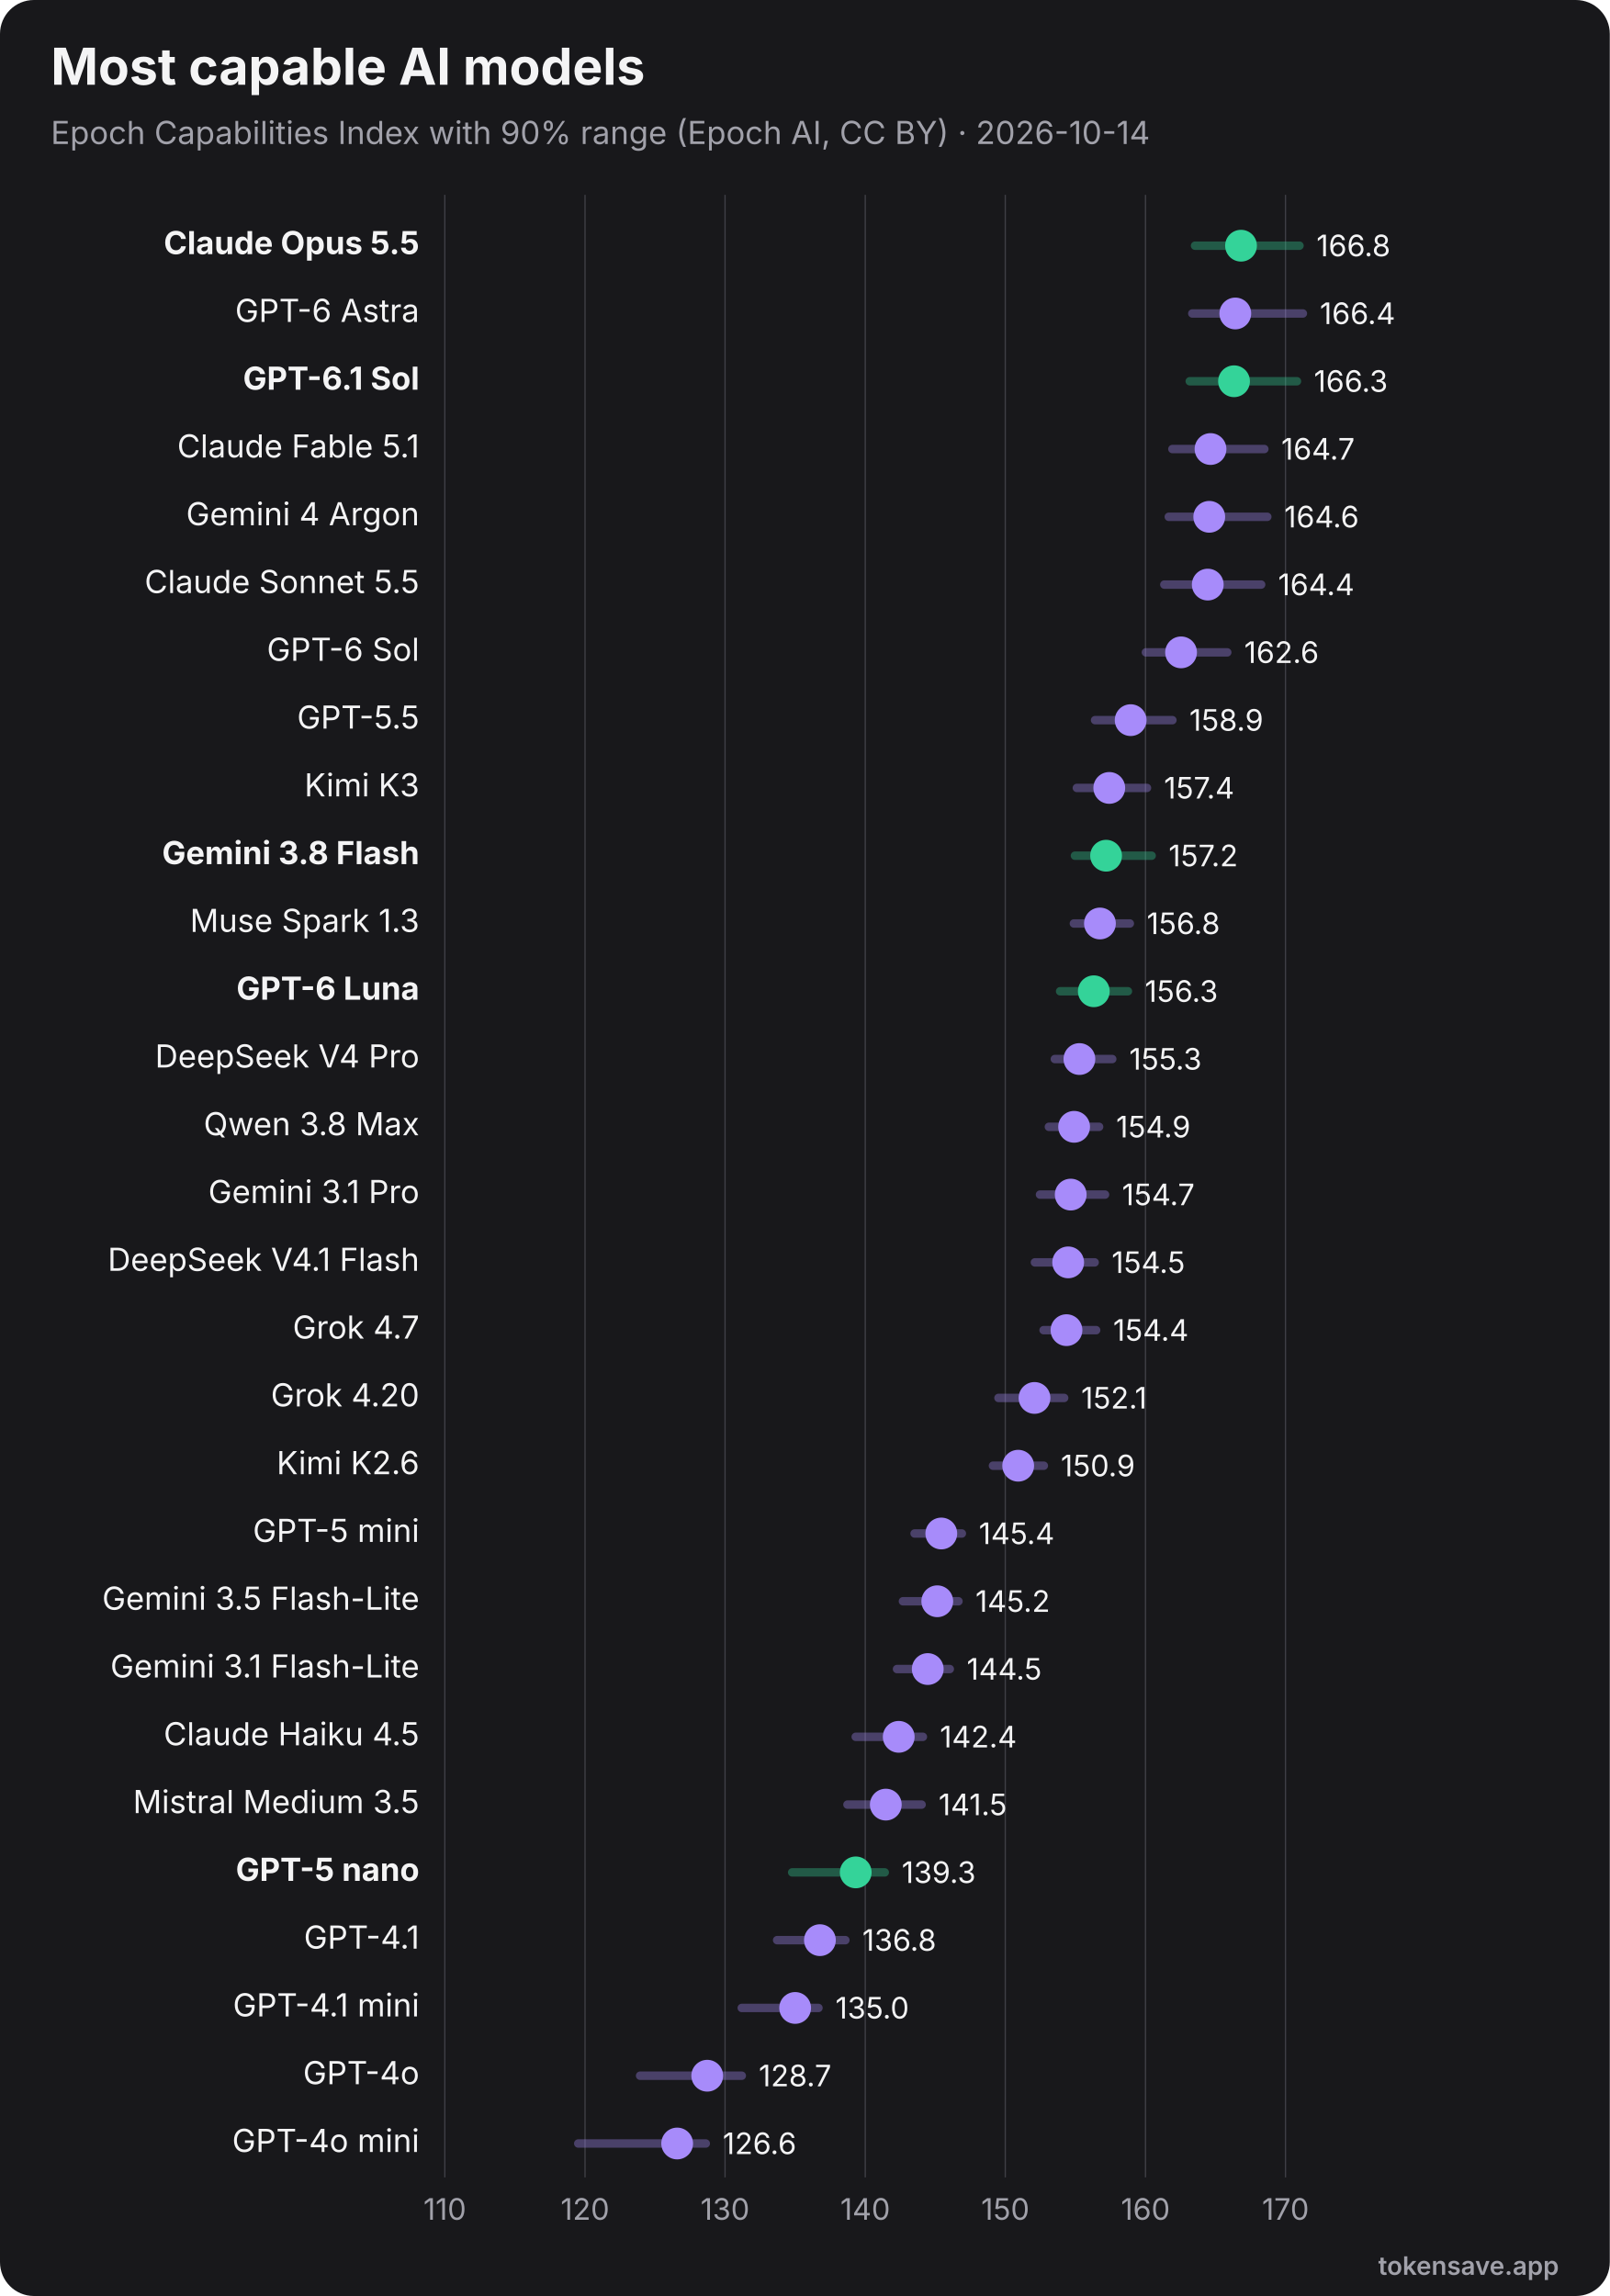
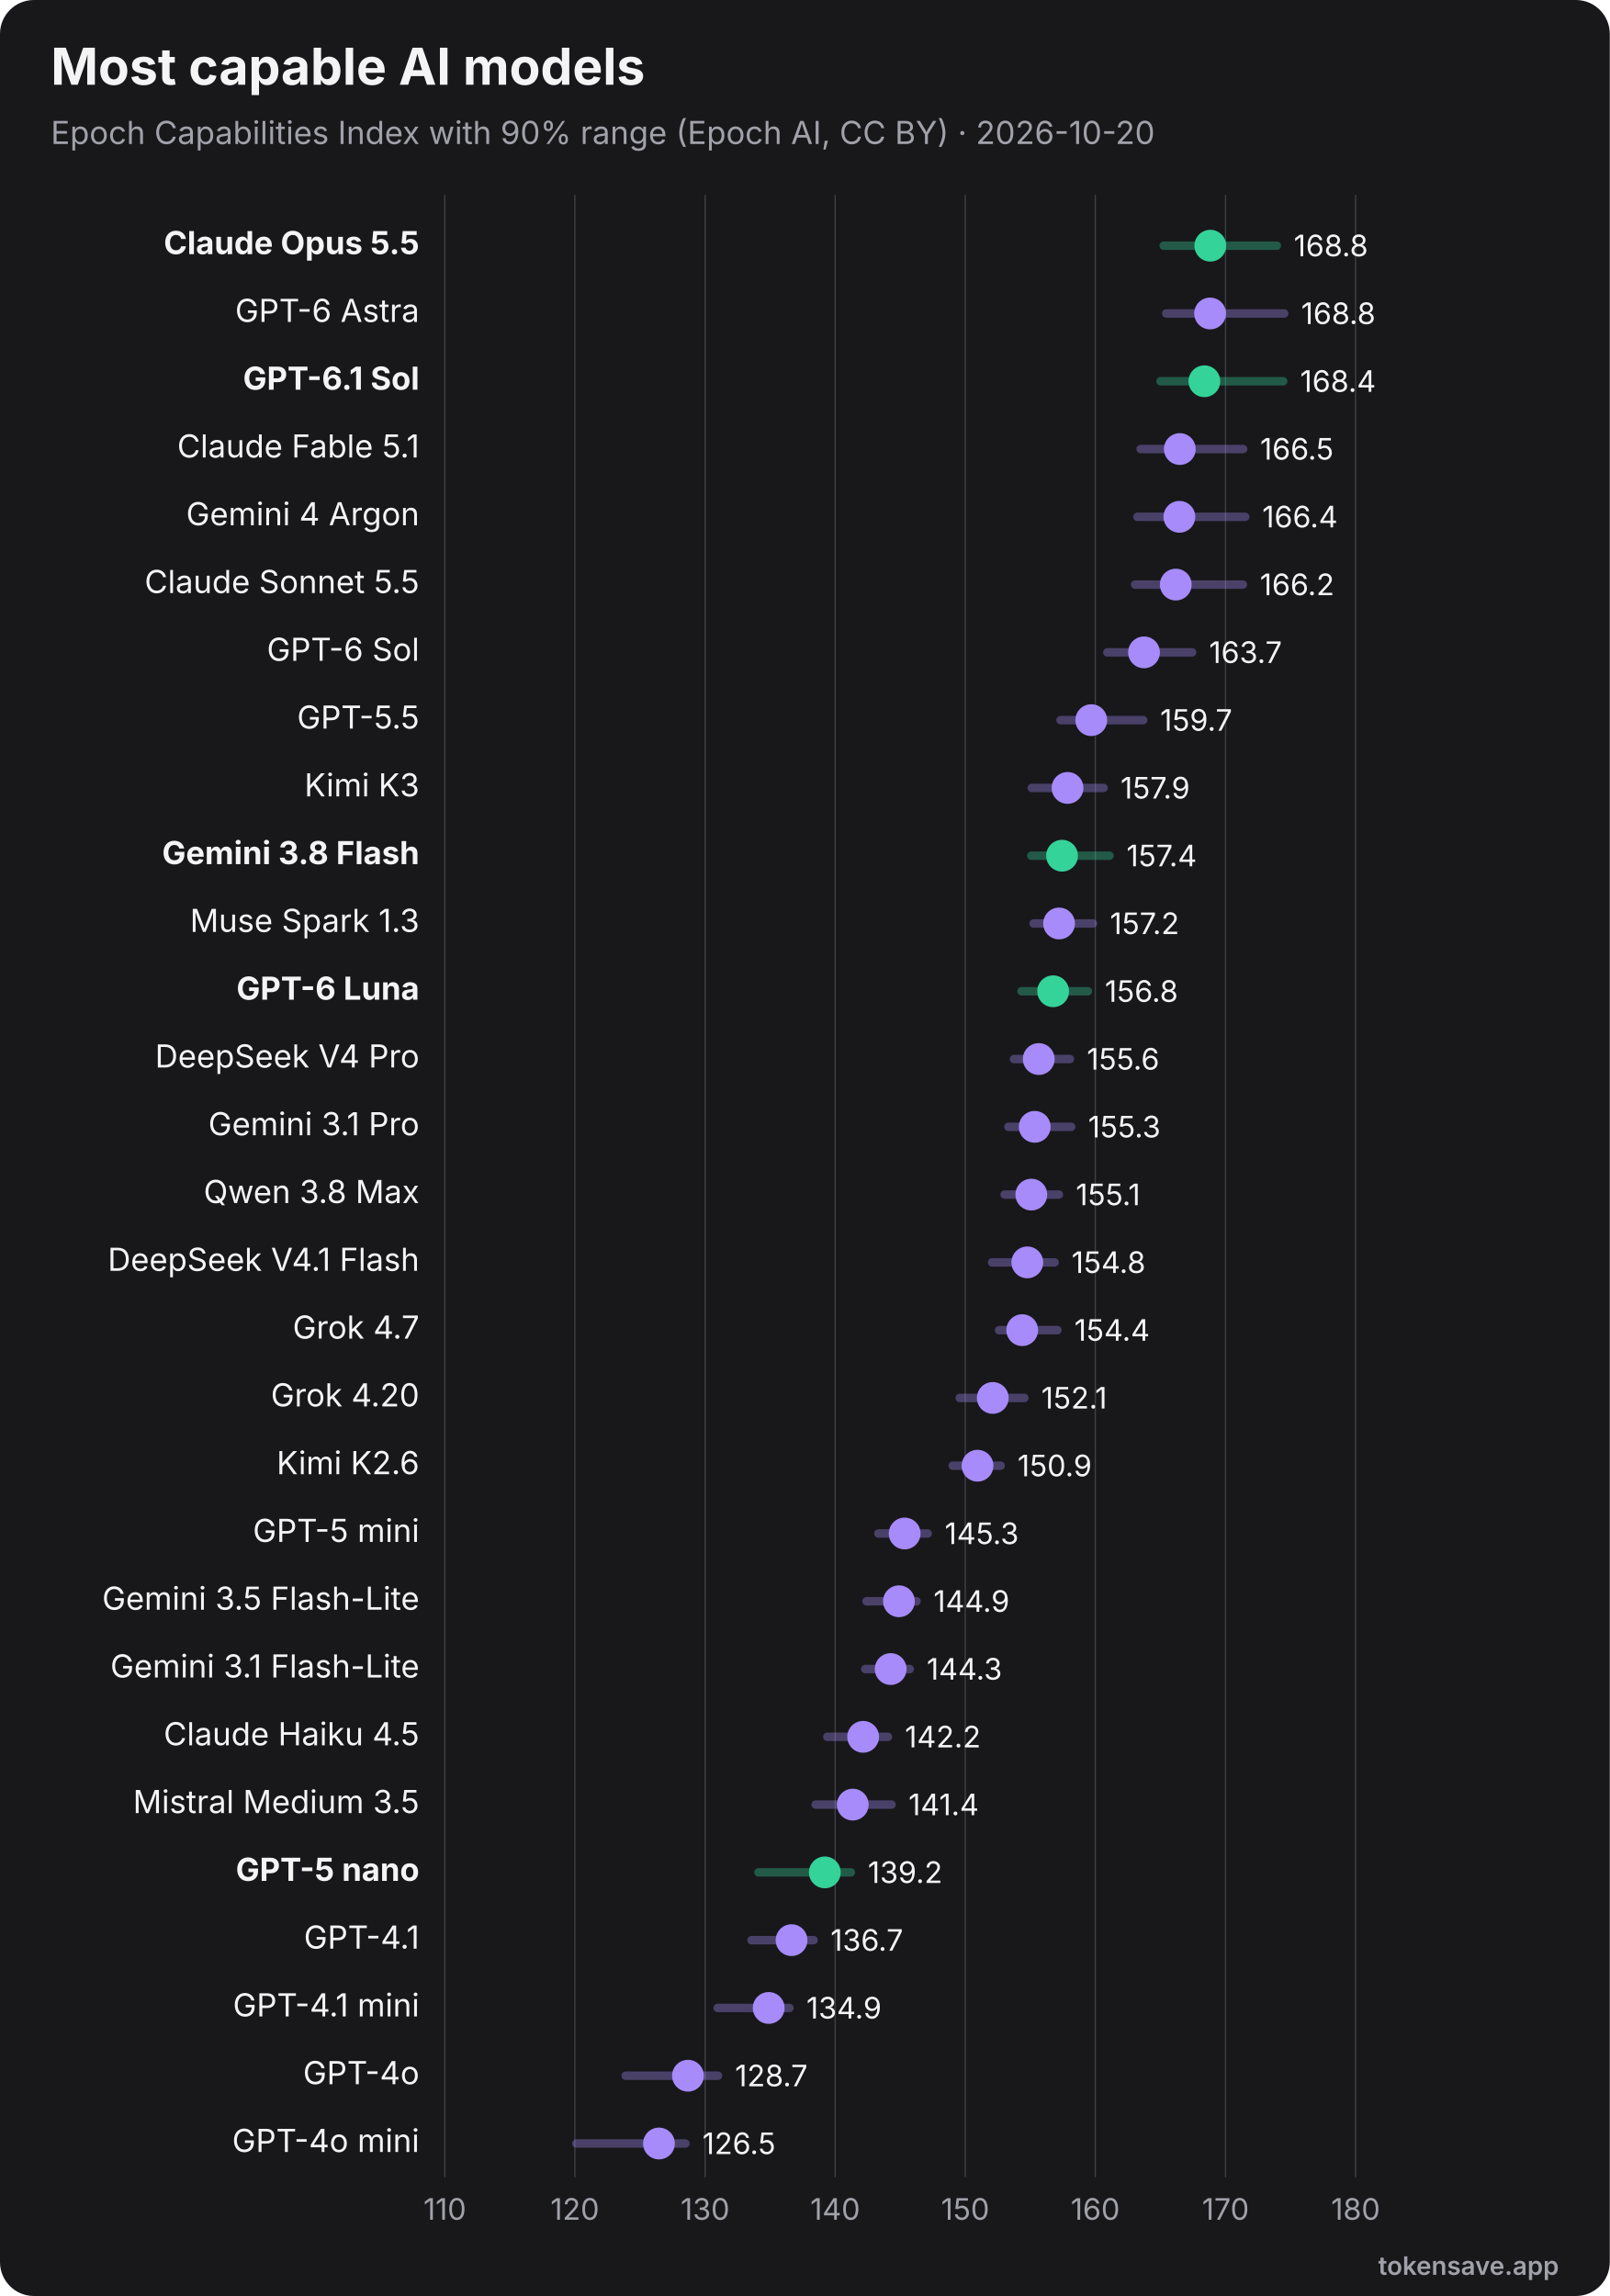
<svg xmlns="http://www.w3.org/2000/svg" viewBox="0 0 760 1084" width="760" height="1084" role="img" font-family="Inter, 'Segoe UI', Helvetica, Arial, sans-serif">
  <rect width="760" height="1084" rx="16" fill="#18181b" />
  <text x="24" y="40" font-size="24" font-weight="700" fill="#f4f4f5">Most capable AI models</text>
-   <text x="24" y="68" font-size="15" fill="#a1a1aa">Epoch Capabilities Index with 90% range (Epoch AI, CC BY) · 2026-10-14</text>
+   <text x="24" y="68" font-size="15" fill="#a1a1aa">Epoch Capabilities Index with 90% range (Epoch AI, CC BY) · 2026-10-20</text>
  <line x1="210.0" y1="92" x2="210.0" y2="1028" stroke="#3f3f46" stroke-width="0.6" />
  <text x="210.0" y="1048" text-anchor="middle" font-size="14" fill="#a1a1aa">110</text>
-   <line x1="276.2" y1="92" x2="276.2" y2="1028" stroke="#3f3f46" stroke-width="0.6" />
-   <text x="276.2" y="1048" text-anchor="middle" font-size="14" fill="#a1a1aa">120</text>
-   <line x1="342.3" y1="92" x2="342.3" y2="1028" stroke="#3f3f46" stroke-width="0.6" />
-   <text x="342.3" y="1048" text-anchor="middle" font-size="14" fill="#a1a1aa">130</text>
-   <line x1="408.5" y1="92" x2="408.5" y2="1028" stroke="#3f3f46" stroke-width="0.6" />
-   <text x="408.5" y="1048" text-anchor="middle" font-size="14" fill="#a1a1aa">140</text>
-   <line x1="474.6" y1="92" x2="474.6" y2="1028" stroke="#3f3f46" stroke-width="0.6" />
-   <text x="474.6" y="1048" text-anchor="middle" font-size="14" fill="#a1a1aa">150</text>
-   <line x1="540.8" y1="92" x2="540.8" y2="1028" stroke="#3f3f46" stroke-width="0.6" />
-   <text x="540.8" y="1048" text-anchor="middle" font-size="14" fill="#a1a1aa">160</text>
-   <line x1="606.9" y1="92" x2="606.9" y2="1028" stroke="#3f3f46" stroke-width="0.6" />
-   <text x="606.9" y="1048" text-anchor="middle" font-size="14" fill="#a1a1aa">170</text>
+   <line x1="271.4" y1="92" x2="271.4" y2="1028" stroke="#3f3f46" stroke-width="0.6" />
+   <text x="271.4" y="1048" text-anchor="middle" font-size="14" fill="#a1a1aa">120</text>
+   <line x1="332.9" y1="92" x2="332.9" y2="1028" stroke="#3f3f46" stroke-width="0.6" />
+   <text x="332.9" y="1048" text-anchor="middle" font-size="14" fill="#a1a1aa">130</text>
+   <line x1="394.3" y1="92" x2="394.3" y2="1028" stroke="#3f3f46" stroke-width="0.6" />
+   <text x="394.3" y="1048" text-anchor="middle" font-size="14" fill="#a1a1aa">140</text>
+   <line x1="455.7" y1="92" x2="455.7" y2="1028" stroke="#3f3f46" stroke-width="0.6" />
+   <text x="455.7" y="1048" text-anchor="middle" font-size="14" fill="#a1a1aa">150</text>
+   <line x1="517.1" y1="92" x2="517.1" y2="1028" stroke="#3f3f46" stroke-width="0.6" />
+   <text x="517.1" y="1048" text-anchor="middle" font-size="14" fill="#a1a1aa">160</text>
+   <line x1="578.6" y1="92" x2="578.6" y2="1028" stroke="#3f3f46" stroke-width="0.6" />
+   <text x="578.6" y="1048" text-anchor="middle" font-size="14" fill="#a1a1aa">170</text>
+   <line x1="640.0" y1="92" x2="640.0" y2="1028" stroke="#3f3f46" stroke-width="0.6" />
+   <text x="640.0" y="1048" text-anchor="middle" font-size="14" fill="#a1a1aa">180</text>
  <text x="198" y="120.0" text-anchor="end" font-size="15" font-weight="700" fill="#f4f4f5">Claude Opus 5.5</text>
-   <line x1="564.2" y1="116.0" x2="613.5" y2="116.0" stroke="#34d399" stroke-width="4" opacity="0.35" stroke-linecap="round" />
-   <circle cx="585.9" cy="116.0" r="7.5" fill="#34d399" />
-   <text x="621.5" y="121.0" font-size="14" fill="#f4f4f5">166.8</text>
+   <line x1="549.4" y1="116.0" x2="602.8" y2="116.0" stroke="#34d399" stroke-width="4" opacity="0.35" stroke-linecap="round" />
+   <circle cx="571.4" cy="116.0" r="7.5" fill="#34d399" />
+   <text x="610.8" y="121.0" font-size="14" fill="#f4f4f5">168.8</text>
  <text x="198" y="152.0" text-anchor="end" font-size="15" font-weight="400" fill="#f4f4f5">GPT-6 Astra</text>
-   <line x1="562.9" y1="148.0" x2="615.1" y2="148.0" stroke="#a78bfa" stroke-width="4" opacity="0.35" stroke-linecap="round" />
-   <circle cx="583.2" cy="148.0" r="7.5" fill="#a78bfa" />
-   <text x="623.1" y="153.0" font-size="14" fill="#f4f4f5">166.4</text>
+   <line x1="550.6" y1="148.0" x2="606.3" y2="148.0" stroke="#a78bfa" stroke-width="4" opacity="0.35" stroke-linecap="round" />
+   <circle cx="571.3" cy="148.0" r="7.5" fill="#a78bfa" />
+   <text x="614.3" y="153.0" font-size="14" fill="#f4f4f5">168.8</text>
  <text x="198" y="184.0" text-anchor="end" font-size="15" font-weight="700" fill="#f4f4f5">GPT-6.1 Sol</text>
-   <line x1="561.7" y1="180.0" x2="612.3" y2="180.0" stroke="#34d399" stroke-width="4" opacity="0.35" stroke-linecap="round" />
-   <circle cx="582.6" cy="180.0" r="7.5" fill="#34d399" />
-   <text x="620.3" y="185.0" font-size="14" fill="#f4f4f5">166.3</text>
+   <line x1="547.9" y1="180.0" x2="605.8" y2="180.0" stroke="#34d399" stroke-width="4" opacity="0.35" stroke-linecap="round" />
+   <circle cx="568.6" cy="180.0" r="7.5" fill="#34d399" />
+   <text x="613.8" y="185.0" font-size="14" fill="#f4f4f5">168.4</text>
  <text x="198" y="216.0" text-anchor="end" font-size="15" font-weight="400" fill="#f4f4f5">Claude Fable 5.1</text>
-   <line x1="553.5" y1="212.0" x2="596.9" y2="212.0" stroke="#a78bfa" stroke-width="4" opacity="0.35" stroke-linecap="round" />
-   <circle cx="571.5" cy="212.0" r="7.5" fill="#a78bfa" />
-   <text x="604.9" y="217.0" font-size="14" fill="#f4f4f5">164.7</text>
+   <line x1="538.5" y1="212.0" x2="586.9" y2="212.0" stroke="#a78bfa" stroke-width="4" opacity="0.35" stroke-linecap="round" />
+   <circle cx="557.0" cy="212.0" r="7.5" fill="#a78bfa" />
+   <text x="594.9" y="217.0" font-size="14" fill="#f4f4f5">166.5</text>
  <text x="198" y="248.0" text-anchor="end" font-size="15" font-weight="400" fill="#f4f4f5">Gemini 4 Argon</text>
-   <line x1="551.8" y1="244.0" x2="598.3" y2="244.0" stroke="#a78bfa" stroke-width="4" opacity="0.35" stroke-linecap="round" />
-   <circle cx="570.9" cy="244.0" r="7.5" fill="#a78bfa" />
-   <text x="606.3" y="249.0" font-size="14" fill="#f4f4f5">164.6</text>
+   <line x1="537.0" y1="244.0" x2="587.9" y2="244.0" stroke="#a78bfa" stroke-width="4" opacity="0.35" stroke-linecap="round" />
+   <circle cx="556.8" cy="244.0" r="7.5" fill="#a78bfa" />
+   <text x="595.9" y="249.0" font-size="14" fill="#f4f4f5">166.4</text>
  <text x="198" y="280.0" text-anchor="end" font-size="15" font-weight="400" fill="#f4f4f5">Claude Sonnet 5.5</text>
-   <line x1="549.7" y1="276.0" x2="595.4" y2="276.0" stroke="#a78bfa" stroke-width="4" opacity="0.35" stroke-linecap="round" />
-   <circle cx="570.2" cy="276.0" r="7.5" fill="#a78bfa" />
-   <text x="603.4" y="281.0" font-size="14" fill="#f4f4f5">164.4</text>
+   <line x1="535.9" y1="276.0" x2="586.8" y2="276.0" stroke="#a78bfa" stroke-width="4" opacity="0.35" stroke-linecap="round" />
+   <circle cx="555.1" cy="276.0" r="7.5" fill="#a78bfa" />
+   <text x="594.8" y="281.0" font-size="14" fill="#f4f4f5">166.2</text>
  <text x="198" y="312.0" text-anchor="end" font-size="15" font-weight="400" fill="#f4f4f5">GPT-6 Sol</text>
-   <line x1="541.0" y1="308.0" x2="579.4" y2="308.0" stroke="#a78bfa" stroke-width="4" opacity="0.35" stroke-linecap="round" />
-   <circle cx="557.6" cy="308.0" r="7.5" fill="#a78bfa" />
-   <text x="587.4" y="313.0" font-size="14" fill="#f4f4f5">162.6</text>
+   <line x1="522.8" y1="308.0" x2="562.8" y2="308.0" stroke="#a78bfa" stroke-width="4" opacity="0.35" stroke-linecap="round" />
+   <circle cx="540.1" cy="308.0" r="7.5" fill="#a78bfa" />
+   <text x="570.8" y="313.0" font-size="14" fill="#f4f4f5">163.7</text>
  <text x="198" y="344.0" text-anchor="end" font-size="15" font-weight="400" fill="#f4f4f5">GPT-5.5</text>
-   <line x1="517.0" y1="340.0" x2="553.5" y2="340.0" stroke="#a78bfa" stroke-width="4" opacity="0.35" stroke-linecap="round" />
-   <circle cx="533.8" cy="340.0" r="7.5" fill="#a78bfa" />
-   <text x="561.5" y="345.0" font-size="14" fill="#f4f4f5">158.9</text>
+   <line x1="500.7" y1="340.0" x2="539.7" y2="340.0" stroke="#a78bfa" stroke-width="4" opacity="0.35" stroke-linecap="round" />
+   <circle cx="515.2" cy="340.0" r="7.5" fill="#a78bfa" />
+   <text x="547.7" y="345.0" font-size="14" fill="#f4f4f5">159.7</text>
  <text x="198" y="376.0" text-anchor="end" font-size="15" font-weight="400" fill="#f4f4f5">Kimi K3</text>
-   <line x1="508.4" y1="372.0" x2="541.5" y2="372.0" stroke="#a78bfa" stroke-width="4" opacity="0.35" stroke-linecap="round" />
-   <circle cx="523.7" cy="372.0" r="7.5" fill="#a78bfa" />
-   <text x="549.5" y="377.0" font-size="14" fill="#f4f4f5">157.4</text>
+   <line x1="487.1" y1="372.0" x2="521.0" y2="372.0" stroke="#a78bfa" stroke-width="4" opacity="0.35" stroke-linecap="round" />
+   <circle cx="504.0" cy="372.0" r="7.5" fill="#a78bfa" />
+   <text x="529.0" y="377.0" font-size="14" fill="#f4f4f5">157.9</text>
  <text x="198" y="408.0" text-anchor="end" font-size="15" font-weight="700" fill="#f4f4f5">Gemini 3.8 Flash</text>
-   <line x1="507.5" y1="404.0" x2="543.7" y2="404.0" stroke="#34d399" stroke-width="4" opacity="0.35" stroke-linecap="round" />
-   <circle cx="522.2" cy="404.0" r="7.5" fill="#34d399" />
-   <text x="551.7" y="409.0" font-size="14" fill="#f4f4f5">157.2</text>
+   <line x1="486.9" y1="404.0" x2="523.8" y2="404.0" stroke="#34d399" stroke-width="4" opacity="0.35" stroke-linecap="round" />
+   <circle cx="501.4" cy="404.0" r="7.5" fill="#34d399" />
+   <text x="531.8" y="409.0" font-size="14" fill="#f4f4f5">157.4</text>
  <text x="198" y="440.0" text-anchor="end" font-size="15" font-weight="400" fill="#f4f4f5">Muse Spark 1.3</text>
-   <line x1="507.0" y1="436.0" x2="533.4" y2="436.0" stroke="#a78bfa" stroke-width="4" opacity="0.35" stroke-linecap="round" />
-   <circle cx="519.3" cy="436.0" r="7.5" fill="#a78bfa" />
-   <text x="541.4" y="441.0" font-size="14" fill="#f4f4f5">156.8</text>
+   <line x1="488.0" y1="436.0" x2="516.0" y2="436.0" stroke="#a78bfa" stroke-width="4" opacity="0.35" stroke-linecap="round" />
+   <circle cx="500.0" cy="436.0" r="7.5" fill="#a78bfa" />
+   <text x="524.0" y="441.0" font-size="14" fill="#f4f4f5">157.2</text>
  <text x="198" y="472.0" text-anchor="end" font-size="15" font-weight="700" fill="#f4f4f5">GPT-6 Luna</text>
-   <line x1="500.5" y1="468.0" x2="532.5" y2="468.0" stroke="#34d399" stroke-width="4" opacity="0.35" stroke-linecap="round" />
-   <circle cx="516.4" cy="468.0" r="7.5" fill="#34d399" />
-   <text x="540.5" y="473.0" font-size="14" fill="#f4f4f5">156.3</text>
+   <line x1="482.3" y1="468.0" x2="513.6" y2="468.0" stroke="#34d399" stroke-width="4" opacity="0.35" stroke-linecap="round" />
+   <circle cx="497.2" cy="468.0" r="7.5" fill="#34d399" />
+   <text x="521.6" y="473.0" font-size="14" fill="#f4f4f5">156.8</text>
  <text x="198" y="504.0" text-anchor="end" font-size="15" font-weight="400" fill="#f4f4f5">DeepSeek V4 Pro</text>
-   <line x1="498.0" y1="500.0" x2="525.1" y2="500.0" stroke="#a78bfa" stroke-width="4" opacity="0.35" stroke-linecap="round" />
-   <circle cx="509.6" cy="500.0" r="7.5" fill="#a78bfa" />
-   <text x="533.1" y="505.0" font-size="14" fill="#f4f4f5">155.3</text>
-   <text x="198" y="536.0" text-anchor="end" font-size="15" font-weight="400" fill="#f4f4f5">Qwen 3.8 Max</text>
-   <line x1="495.2" y1="532.0" x2="518.9" y2="532.0" stroke="#a78bfa" stroke-width="4" opacity="0.35" stroke-linecap="round" />
-   <circle cx="507.1" cy="532.0" r="7.5" fill="#a78bfa" />
-   <text x="526.9" y="537.0" font-size="14" fill="#f4f4f5">154.9</text>
-   <text x="198" y="568.0" text-anchor="end" font-size="15" font-weight="400" fill="#f4f4f5">Gemini 3.1 Pro</text>
-   <line x1="491.0" y1="564.0" x2="521.7" y2="564.0" stroke="#a78bfa" stroke-width="4" opacity="0.35" stroke-linecap="round" />
-   <circle cx="505.5" cy="564.0" r="7.5" fill="#a78bfa" />
-   <text x="529.7" y="569.0" font-size="14" fill="#f4f4f5">154.7</text>
+   <line x1="478.7" y1="500.0" x2="505.1" y2="500.0" stroke="#a78bfa" stroke-width="4" opacity="0.35" stroke-linecap="round" />
+   <circle cx="490.4" cy="500.0" r="7.5" fill="#a78bfa" />
+   <text x="513.1" y="505.0" font-size="14" fill="#f4f4f5">155.6</text>
+   <text x="198" y="536.0" text-anchor="end" font-size="15" font-weight="400" fill="#f4f4f5">Gemini 3.1 Pro</text>
+   <line x1="476.1" y1="532.0" x2="505.7" y2="532.0" stroke="#a78bfa" stroke-width="4" opacity="0.35" stroke-linecap="round" />
+   <circle cx="488.5" cy="532.0" r="7.5" fill="#a78bfa" />
+   <text x="513.7" y="537.0" font-size="14" fill="#f4f4f5">155.3</text>
+   <text x="198" y="568.0" text-anchor="end" font-size="15" font-weight="400" fill="#f4f4f5">Qwen 3.8 Max</text>
+   <line x1="474.3" y1="564.0" x2="499.9" y2="564.0" stroke="#a78bfa" stroke-width="4" opacity="0.35" stroke-linecap="round" />
+   <circle cx="486.9" cy="564.0" r="7.5" fill="#a78bfa" />
+   <text x="507.9" y="569.0" font-size="14" fill="#f4f4f5">155.1</text>
  <text x="198" y="600.0" text-anchor="end" font-size="15" font-weight="400" fill="#f4f4f5">DeepSeek V4.1 Flash</text>
-   <line x1="488.6" y1="596.0" x2="516.8" y2="596.0" stroke="#a78bfa" stroke-width="4" opacity="0.35" stroke-linecap="round" />
-   <circle cx="504.3" cy="596.0" r="7.5" fill="#a78bfa" />
-   <text x="524.8" y="601.0" font-size="14" fill="#f4f4f5">154.5</text>
+   <line x1="468.4" y1="596.0" x2="497.9" y2="596.0" stroke="#a78bfa" stroke-width="4" opacity="0.35" stroke-linecap="round" />
+   <circle cx="485.0" cy="596.0" r="7.5" fill="#a78bfa" />
+   <text x="505.9" y="601.0" font-size="14" fill="#f4f4f5">154.8</text>
  <text x="198" y="632.0" text-anchor="end" font-size="15" font-weight="400" fill="#f4f4f5">Grok 4.7</text>
-   <line x1="492.7" y1="628.0" x2="517.5" y2="628.0" stroke="#a78bfa" stroke-width="4" opacity="0.35" stroke-linecap="round" />
-   <circle cx="503.5" cy="628.0" r="7.5" fill="#a78bfa" />
-   <text x="525.5" y="633.0" font-size="14" fill="#f4f4f5">154.4</text>
+   <line x1="471.7" y1="628.0" x2="499.2" y2="628.0" stroke="#a78bfa" stroke-width="4" opacity="0.35" stroke-linecap="round" />
+   <circle cx="482.6" cy="628.0" r="7.5" fill="#a78bfa" />
+   <text x="507.2" y="633.0" font-size="14" fill="#f4f4f5">154.4</text>
  <text x="198" y="664.0" text-anchor="end" font-size="15" font-weight="400" fill="#f4f4f5">Grok 4.20</text>
-   <line x1="471.4" y1="660.0" x2="502.4" y2="660.0" stroke="#a78bfa" stroke-width="4" opacity="0.35" stroke-linecap="round" />
-   <circle cx="488.4" cy="660.0" r="7.5" fill="#a78bfa" />
-   <text x="510.4" y="665.0" font-size="14" fill="#f4f4f5">152.1</text>
+   <line x1="453.1" y1="660.0" x2="483.6" y2="660.0" stroke="#a78bfa" stroke-width="4" opacity="0.35" stroke-linecap="round" />
+   <circle cx="468.7" cy="660.0" r="7.5" fill="#a78bfa" />
+   <text x="491.6" y="665.0" font-size="14" fill="#f4f4f5">152.1</text>
  <text x="198" y="696.0" text-anchor="end" font-size="15" font-weight="400" fill="#f4f4f5">Kimi K2.6</text>
-   <line x1="468.8" y1="692.0" x2="492.8" y2="692.0" stroke="#a78bfa" stroke-width="4" opacity="0.35" stroke-linecap="round" />
-   <circle cx="480.7" cy="692.0" r="7.5" fill="#a78bfa" />
-   <text x="500.8" y="697.0" font-size="14" fill="#f4f4f5">150.9</text>
+   <line x1="449.8" y1="692.0" x2="472.4" y2="692.0" stroke="#a78bfa" stroke-width="4" opacity="0.35" stroke-linecap="round" />
+   <circle cx="461.5" cy="692.0" r="7.5" fill="#a78bfa" />
+   <text x="480.4" y="697.0" font-size="14" fill="#f4f4f5">150.9</text>
  <text x="198" y="728.0" text-anchor="end" font-size="15" font-weight="400" fill="#f4f4f5">GPT-5 mini</text>
-   <line x1="431.8" y1="724.0" x2="454.1" y2="724.0" stroke="#a78bfa" stroke-width="4" opacity="0.35" stroke-linecap="round" />
-   <circle cx="444.4" cy="724.0" r="7.5" fill="#a78bfa" />
-   <text x="462.1" y="729.0" font-size="14" fill="#f4f4f5">145.4</text>
+   <line x1="414.7" y1="724.0" x2="438.0" y2="724.0" stroke="#a78bfa" stroke-width="4" opacity="0.35" stroke-linecap="round" />
+   <circle cx="427.1" cy="724.0" r="7.5" fill="#a78bfa" />
+   <text x="446.0" y="729.0" font-size="14" fill="#f4f4f5">145.3</text>
  <text x="198" y="760.0" text-anchor="end" font-size="15" font-weight="400" fill="#f4f4f5">Gemini 3.5 Flash-Lite</text>
-   <line x1="426.3" y1="756.0" x2="452.5" y2="756.0" stroke="#a78bfa" stroke-width="4" opacity="0.35" stroke-linecap="round" />
-   <circle cx="442.5" cy="756.0" r="7.5" fill="#a78bfa" />
-   <text x="460.5" y="761.0" font-size="14" fill="#f4f4f5">145.2</text>
+   <line x1="409.1" y1="756.0" x2="432.7" y2="756.0" stroke="#a78bfa" stroke-width="4" opacity="0.35" stroke-linecap="round" />
+   <circle cx="424.4" cy="756.0" r="7.5" fill="#a78bfa" />
+   <text x="440.7" y="761.0" font-size="14" fill="#f4f4f5">144.9</text>
  <text x="198" y="792.0" text-anchor="end" font-size="15" font-weight="400" fill="#f4f4f5">Gemini 3.1 Flash-Lite</text>
-   <line x1="423.5" y1="788.0" x2="448.4" y2="788.0" stroke="#a78bfa" stroke-width="4" opacity="0.35" stroke-linecap="round" />
-   <circle cx="438.0" cy="788.0" r="7.5" fill="#a78bfa" />
-   <text x="456.4" y="793.0" font-size="14" fill="#f4f4f5">144.5</text>
+   <line x1="408.5" y1="788.0" x2="429.5" y2="788.0" stroke="#a78bfa" stroke-width="4" opacity="0.35" stroke-linecap="round" />
+   <circle cx="420.5" cy="788.0" r="7.5" fill="#a78bfa" />
+   <text x="437.5" y="793.0" font-size="14" fill="#f4f4f5">144.3</text>
  <text x="198" y="824.0" text-anchor="end" font-size="15" font-weight="400" fill="#f4f4f5">Claude Haiku 4.5</text>
-   <line x1="404.0" y1="820.0" x2="435.7" y2="820.0" stroke="#a78bfa" stroke-width="4" opacity="0.35" stroke-linecap="round" />
-   <circle cx="424.3" cy="820.0" r="7.5" fill="#a78bfa" />
-   <text x="443.7" y="825.0" font-size="14" fill="#f4f4f5">142.4</text>
+   <line x1="390.6" y1="820.0" x2="419.2" y2="820.0" stroke="#a78bfa" stroke-width="4" opacity="0.35" stroke-linecap="round" />
+   <circle cx="407.5" cy="820.0" r="7.5" fill="#a78bfa" />
+   <text x="427.2" y="825.0" font-size="14" fill="#f4f4f5">142.2</text>
  <text x="198" y="856.0" text-anchor="end" font-size="15" font-weight="400" fill="#f4f4f5">Mistral Medium 3.5</text>
-   <line x1="400.1" y1="852.0" x2="435.1" y2="852.0" stroke="#a78bfa" stroke-width="4" opacity="0.35" stroke-linecap="round" />
-   <circle cx="418.2" cy="852.0" r="7.5" fill="#a78bfa" />
-   <text x="443.1" y="857.0" font-size="14" fill="#f4f4f5">141.5</text>
+   <line x1="385.1" y1="852.0" x2="420.9" y2="852.0" stroke="#a78bfa" stroke-width="4" opacity="0.35" stroke-linecap="round" />
+   <circle cx="402.6" cy="852.0" r="7.5" fill="#a78bfa" />
+   <text x="428.9" y="857.0" font-size="14" fill="#f4f4f5">141.4</text>
  <text x="198" y="888.0" text-anchor="end" font-size="15" font-weight="700" fill="#f4f4f5">GPT-5 nano</text>
-   <line x1="374.0" y1="884.0" x2="417.7" y2="884.0" stroke="#34d399" stroke-width="4" opacity="0.35" stroke-linecap="round" />
-   <circle cx="404.0" cy="884.0" r="7.5" fill="#34d399" />
-   <text x="425.7" y="889.0" font-size="14" fill="#f4f4f5">139.3</text>
+   <line x1="358.1" y1="884.0" x2="401.7" y2="884.0" stroke="#34d399" stroke-width="4" opacity="0.35" stroke-linecap="round" />
+   <circle cx="389.4" cy="884.0" r="7.5" fill="#34d399" />
+   <text x="409.7" y="889.0" font-size="14" fill="#f4f4f5">139.2</text>
  <text x="198" y="920.0" text-anchor="end" font-size="15" font-weight="400" fill="#f4f4f5">GPT-4.1</text>
-   <line x1="366.9" y1="916.0" x2="399.1" y2="916.0" stroke="#a78bfa" stroke-width="4" opacity="0.35" stroke-linecap="round" />
-   <circle cx="387.1" cy="916.0" r="7.5" fill="#a78bfa" />
-   <text x="407.1" y="921.0" font-size="14" fill="#f4f4f5">136.8</text>
+   <line x1="354.8" y1="916.0" x2="384.1" y2="916.0" stroke="#a78bfa" stroke-width="4" opacity="0.35" stroke-linecap="round" />
+   <circle cx="373.7" cy="916.0" r="7.5" fill="#a78bfa" />
+   <text x="392.1" y="921.0" font-size="14" fill="#f4f4f5">136.7</text>
  <text x="198" y="952.0" text-anchor="end" font-size="15" font-weight="400" fill="#f4f4f5">GPT-4.1 mini</text>
-   <line x1="350.2" y1="948.0" x2="386.4" y2="948.0" stroke="#a78bfa" stroke-width="4" opacity="0.35" stroke-linecap="round" />
-   <circle cx="375.4" cy="948.0" r="7.5" fill="#a78bfa" />
-   <text x="394.4" y="953.0" font-size="14" fill="#f4f4f5">135.0</text>
+   <line x1="338.8" y1="948.0" x2="372.7" y2="948.0" stroke="#a78bfa" stroke-width="4" opacity="0.35" stroke-linecap="round" />
+   <circle cx="362.9" cy="948.0" r="7.5" fill="#a78bfa" />
+   <text x="380.7" y="953.0" font-size="14" fill="#f4f4f5">134.9</text>
  <text x="198" y="984.0" text-anchor="end" font-size="15" font-weight="400" fill="#f4f4f5">GPT-4o</text>
-   <line x1="302.2" y1="980.0" x2="350.2" y2="980.0" stroke="#a78bfa" stroke-width="4" opacity="0.35" stroke-linecap="round" />
-   <circle cx="333.9" cy="980.0" r="7.5" fill="#a78bfa" />
-   <text x="358.2" y="985.0" font-size="14" fill="#f4f4f5">128.7</text>
+   <line x1="295.4" y1="980.0" x2="339.0" y2="980.0" stroke="#a78bfa" stroke-width="4" opacity="0.35" stroke-linecap="round" />
+   <circle cx="324.8" cy="980.0" r="7.5" fill="#a78bfa" />
+   <text x="347.0" y="985.0" font-size="14" fill="#f4f4f5">128.7</text>
  <text x="198" y="1016.0" text-anchor="end" font-size="15" font-weight="400" fill="#f4f4f5">GPT-4o mini</text>
-   <line x1="273.0" y1="1012.0" x2="333.2" y2="1012.0" stroke="#a78bfa" stroke-width="4" opacity="0.35" stroke-linecap="round" />
-   <circle cx="319.7" cy="1012.0" r="7.5" fill="#a78bfa" />
-   <text x="341.2" y="1017.0" font-size="14" fill="#f4f4f5">126.6</text>
+   <line x1="272.1" y1="1012.0" x2="323.6" y2="1012.0" stroke="#a78bfa" stroke-width="4" opacity="0.35" stroke-linecap="round" />
+   <circle cx="311.1" cy="1012.0" r="7.5" fill="#a78bfa" />
+   <text x="331.6" y="1017.0" font-size="14" fill="#f4f4f5">126.5</text>
  <text x="736" y="1074" text-anchor="end" font-size="12" font-weight="600" fill="#a1a1aa">tokensave.app</text>
</svg>
